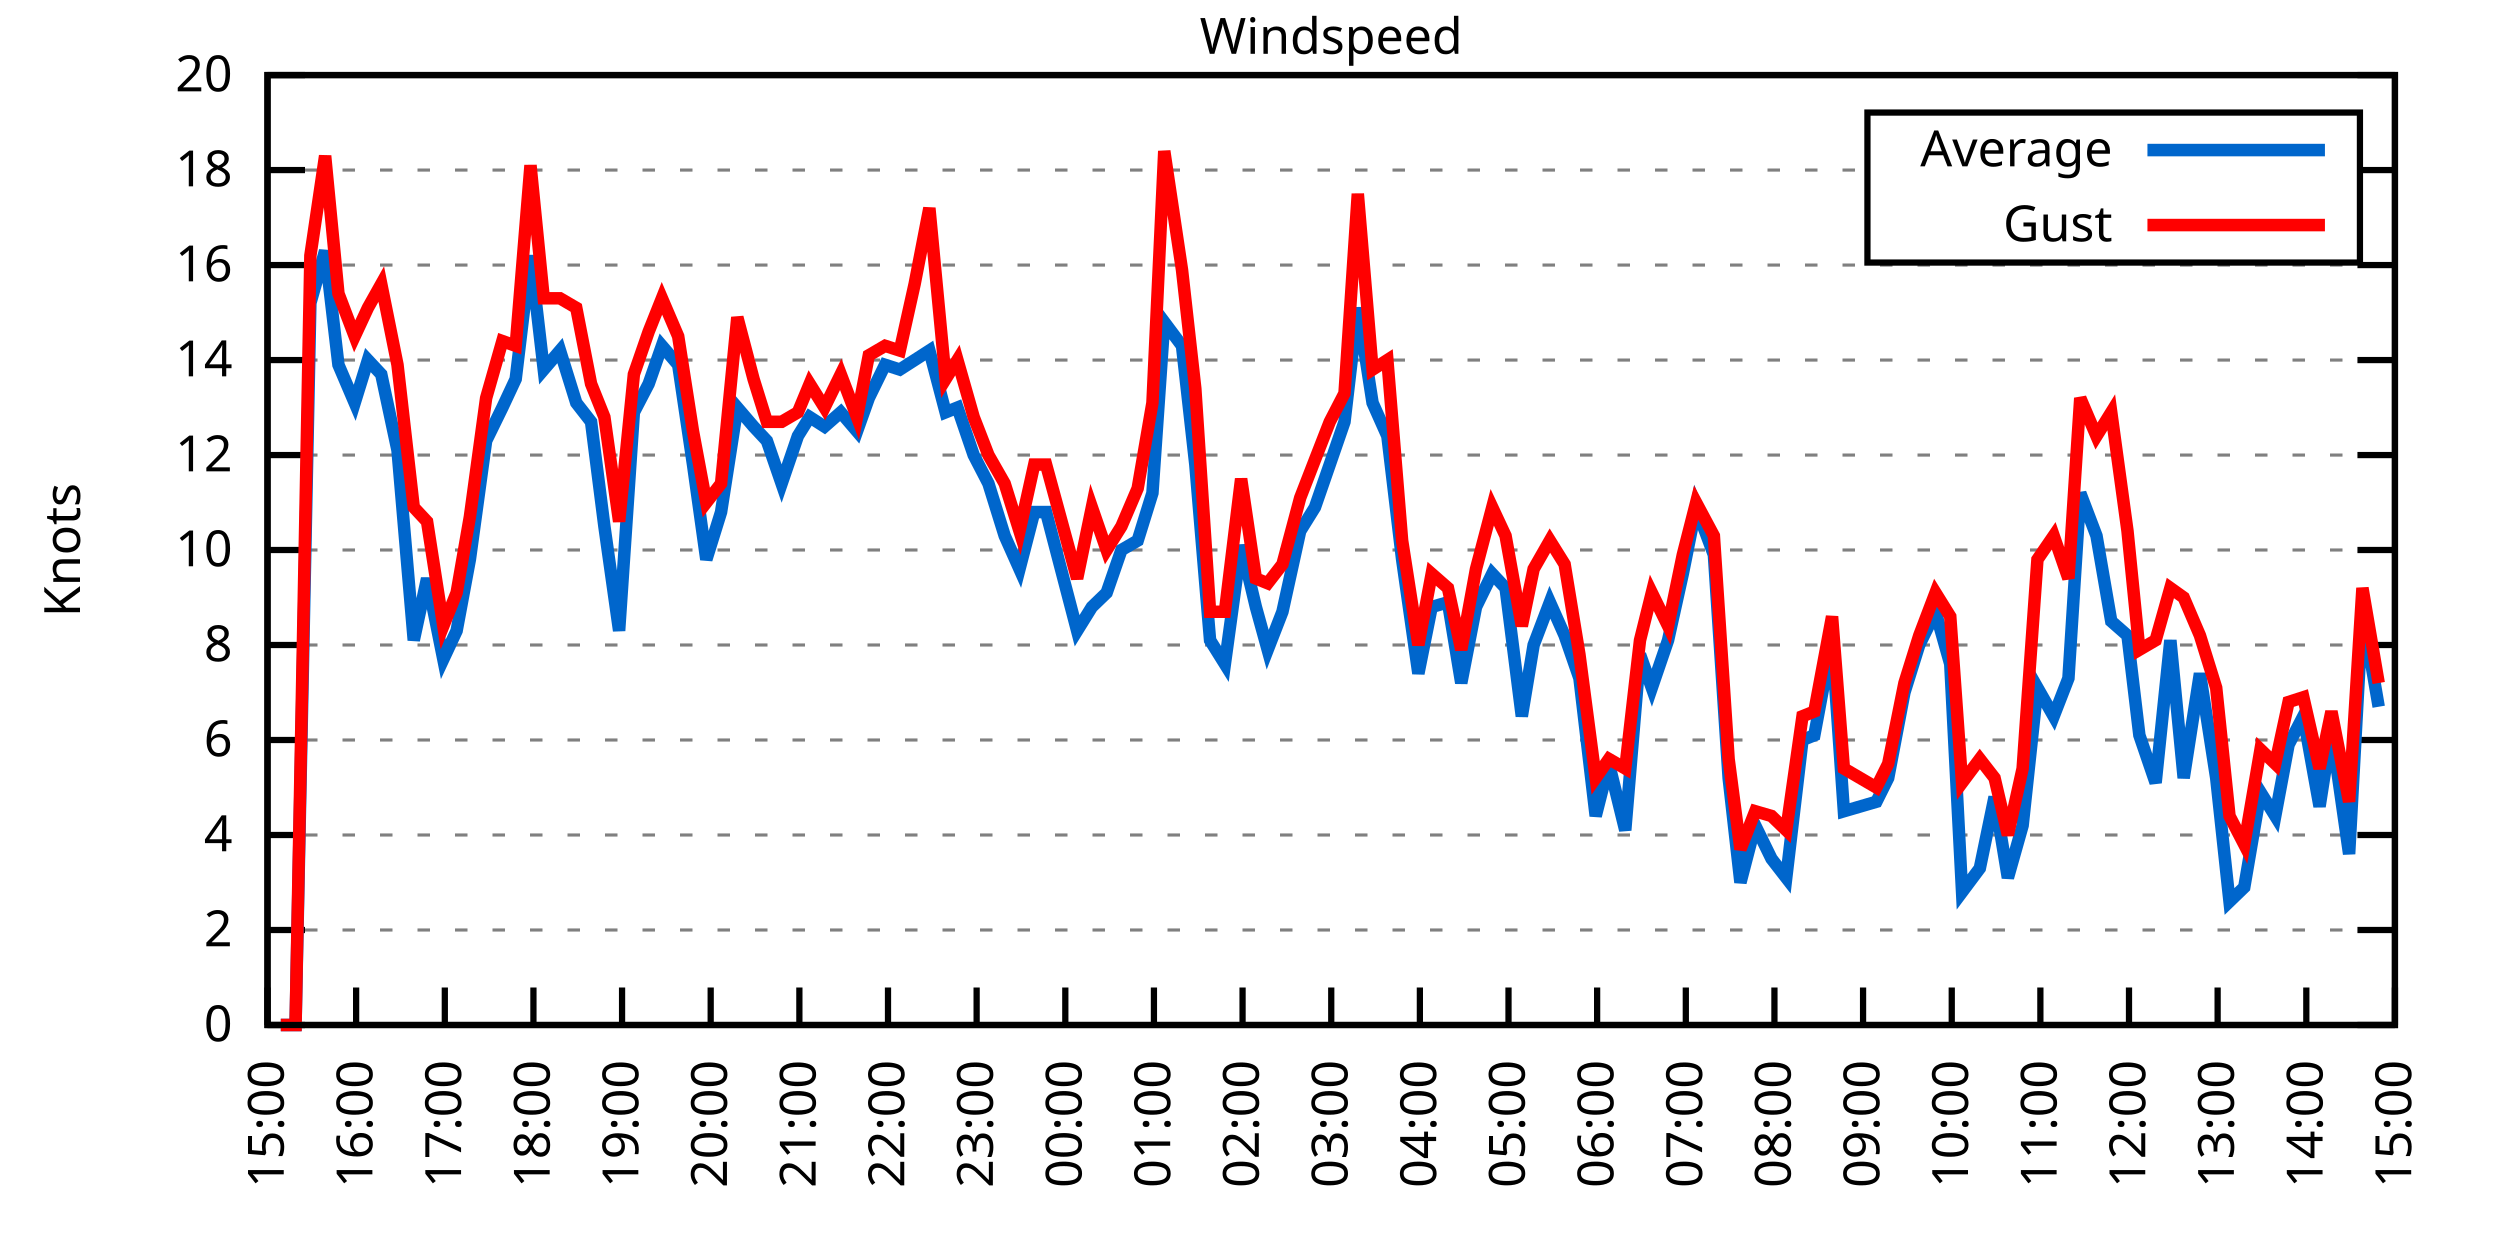
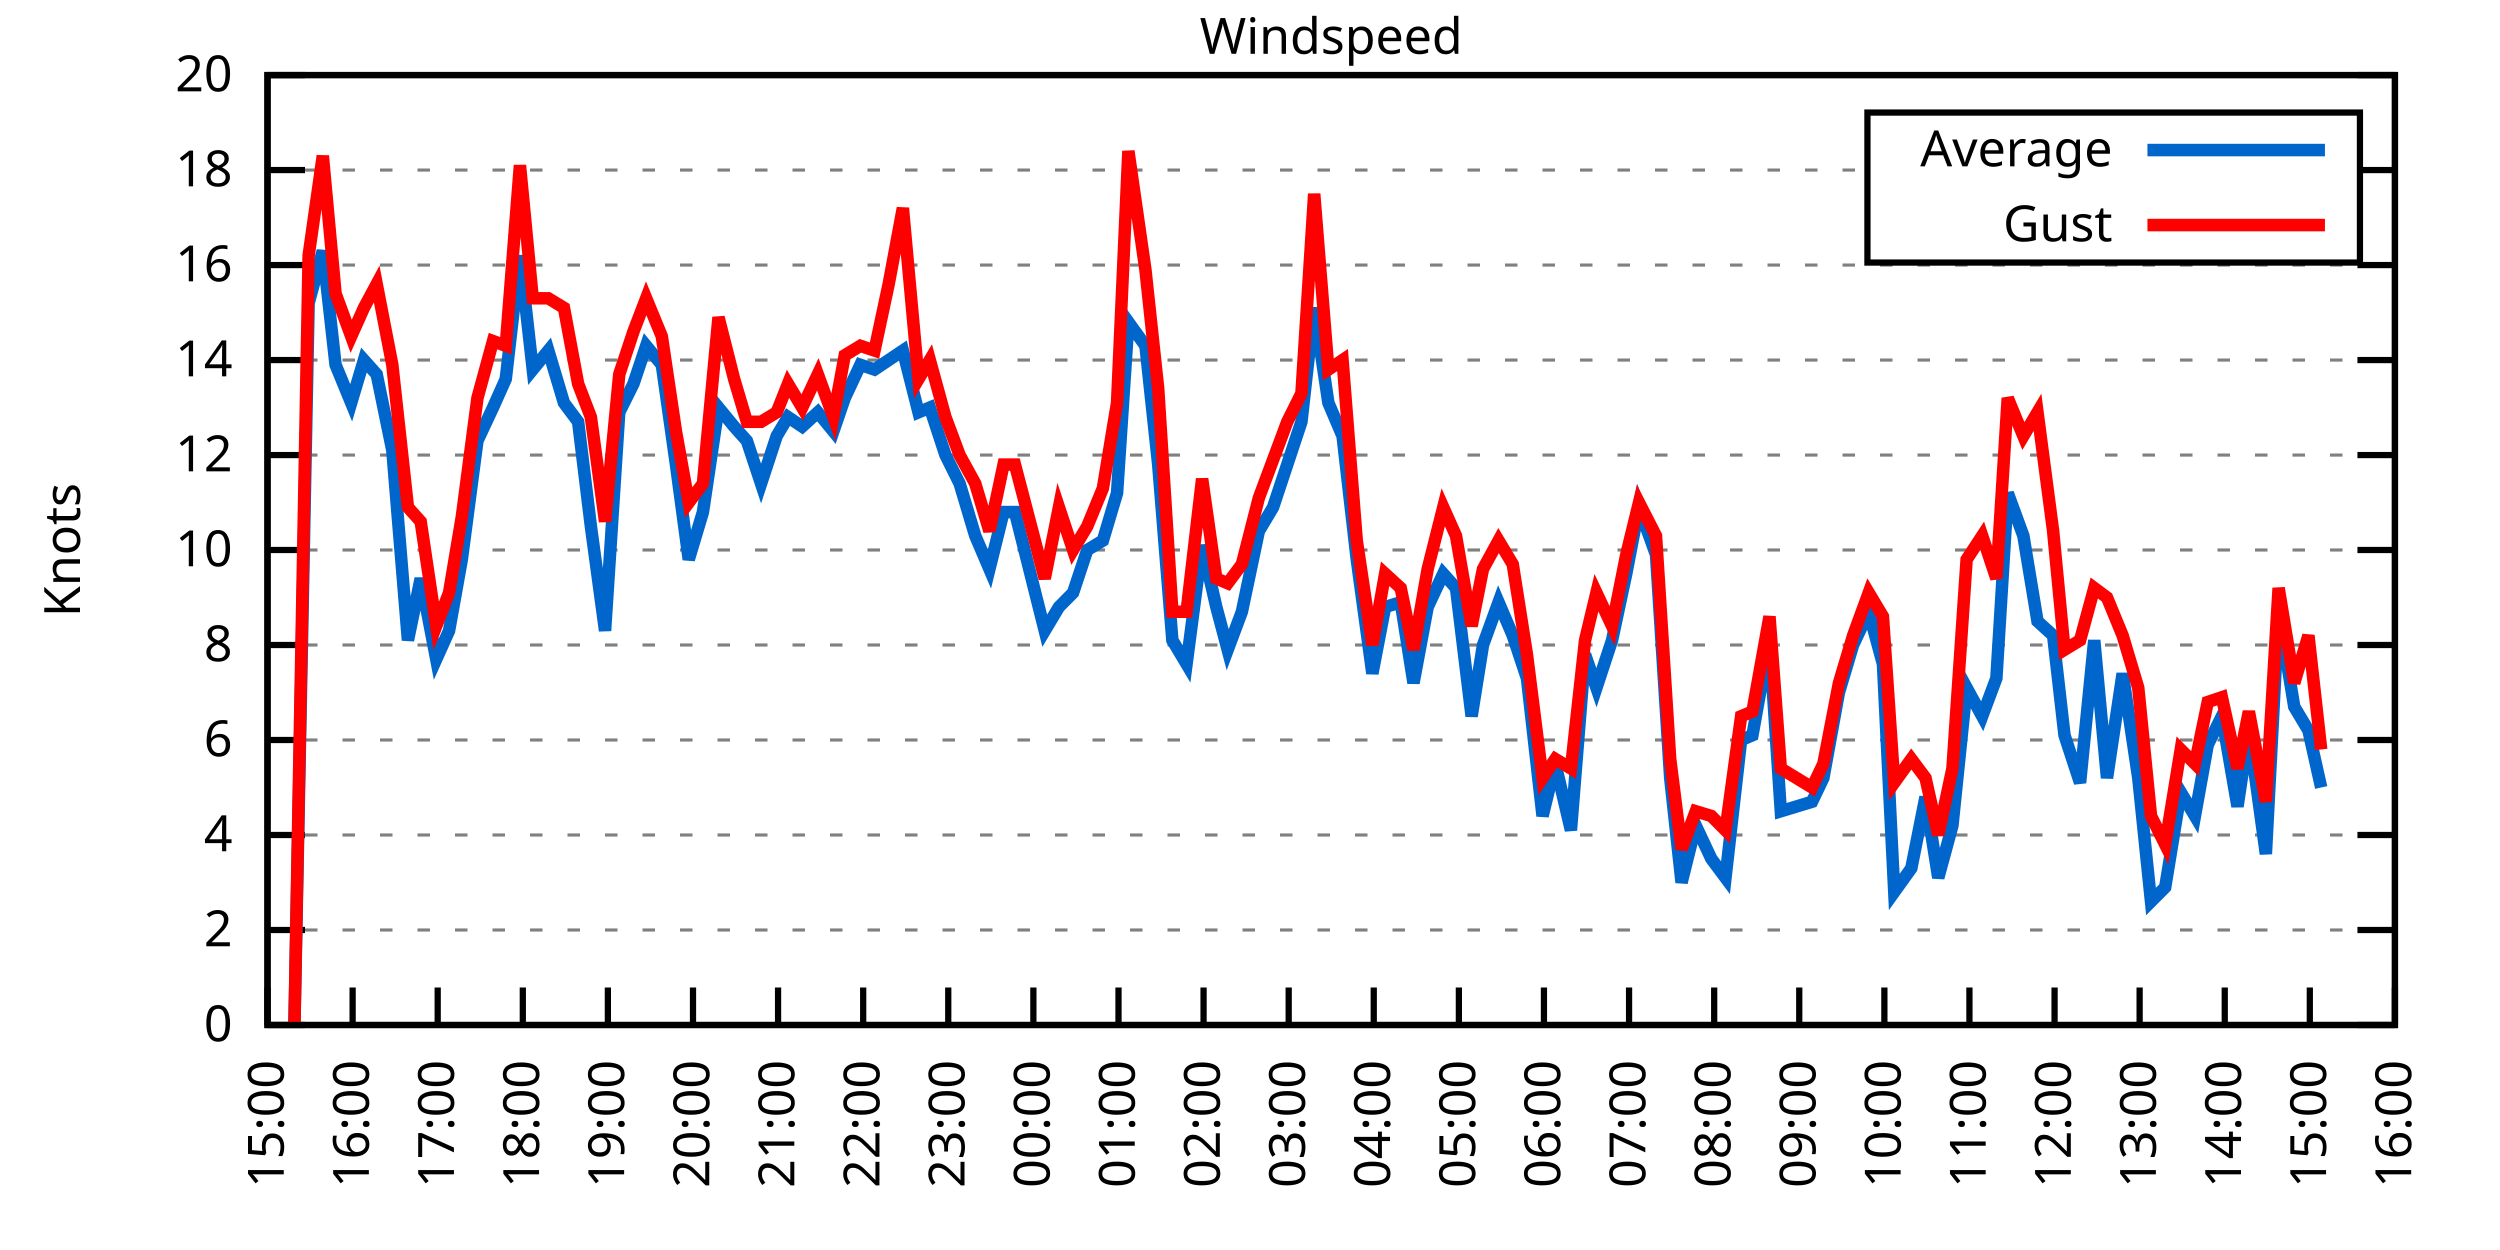
<svg xmlns="http://www.w3.org/2000/svg" xmlns:xlink="http://www.w3.org/1999/xlink" width="400" height="200" viewBox="0 0 400 200">
  <g id="gnuplot_canvas">
    <rect x="0" y="0" width="400" height="200" fill="none" />
    <defs>
      <circle id="gpDot" r="0.5" stroke-width="0.5" stroke="currentColor" />
      <path id="gpPt0" stroke-width="0.333" stroke="currentColor" d="M-1,0 h2 M0,-1 v2" />
      <path id="gpPt1" stroke-width="0.333" stroke="currentColor" d="M-1,-1 L1,1 M1,-1 L-1,1" />
      <path id="gpPt2" stroke-width="0.333" stroke="currentColor" d="M-1,0 L1,0 M0,-1 L0,1 M-1,-1 L1,1 M-1,1 L1,-1" />
      <rect id="gpPt3" stroke-width="0.333" stroke="currentColor" x="-1" y="-1" width="2" height="2" />
      <rect id="gpPt4" stroke-width="0.333" stroke="currentColor" fill="currentColor" x="-1" y="-1" width="2" height="2" />
      <circle id="gpPt5" stroke-width="0.333" stroke="currentColor" cx="0" cy="0" r="1" />
      <use xlink:href="#gpPt5" id="gpPt6" fill="currentColor" stroke="none" />
      <path id="gpPt7" stroke-width="0.333" stroke="currentColor" d="M0,-1.33 L-1.33,0.67 L1.33,0.67 z" />
      <use xlink:href="#gpPt7" id="gpPt8" fill="currentColor" stroke="none" />
      <use xlink:href="#gpPt7" id="gpPt9" stroke="currentColor" transform="rotate(180)" />
      <use xlink:href="#gpPt9" id="gpPt10" fill="currentColor" stroke="none" />
      <use xlink:href="#gpPt3" id="gpPt11" stroke="currentColor" transform="rotate(45)" />
      <use xlink:href="#gpPt11" id="gpPt12" fill="currentColor" stroke="none" />
      <path id="gpPt13" stroke-width="0.333" stroke="currentColor" d="M0,1.330 L1.265,0.411 L0.782,-1.067 L-0.782,-1.076 L-1.265,0.411 z" />
      <use xlink:href="#gpPt13" id="gpPt14" fill="currentColor" stroke="none" />
      <filter id="textbox" filterUnits="objectBoundingBox" x="0" y="0" height="1" width="1">
        <feFlood flood-color="white" flood-opacity="1" result="bgnd" />
        <feComposite in="SourceGraphic" in2="bgnd" operator="atop" />
      </filter>
      <filter id="greybox" filterUnits="objectBoundingBox" x="0" y="0" height="1" width="1">
        <feFlood flood-color="lightgrey" flood-opacity="1" result="grey" />
        <feComposite in="SourceGraphic" in2="grey" operator="atop" />
      </filter>
    </defs>
    <g fill="none" color="white" stroke="currentColor" stroke-width="1.00" stroke-linecap="butt" stroke-linejoin="miter">
</g>
    <g fill="none" color="black" stroke="currentColor" stroke-width="1.00" stroke-linecap="butt" stroke-linejoin="miter">
      <g stroke="none" shape-rendering="crispEdges">
        <polygon fill="rgb(255, 255, 255)" points="42.80,164.00 383.18,164.00 383.18,12.02 42.80,12.02 " />
      </g>
    </g>
    <g fill="none" color="black" stroke="currentColor" stroke-width="1.00" stroke-linecap="butt" stroke-linejoin="miter">
</g>
    <g fill="none" color="black" stroke="black" stroke-width="0.50" stroke-linecap="butt" stroke-linejoin="miter">
</g>
    <g fill="none" color="gray" stroke="currentColor" stroke-width="0.50" stroke-linecap="butt" stroke-linejoin="miter">
      <path stroke="gray" stroke-dasharray="2,4" class="gridline" d="M42.80,164.00 L383.19,164.00  " />
    </g>
    <g fill="none" color="gray" stroke="gray" stroke-width="1.00" stroke-linecap="butt" stroke-linejoin="miter">
</g>
    <g fill="none" color="black" stroke="currentColor" stroke-width="1.00" stroke-linecap="butt" stroke-linejoin="miter">
      <path stroke="black" d="M42.80,164.00 L48.80,164.00 M383.19,164.00 L377.19,164.00  " />
      <g transform="translate(37.20,166.60)" stroke="none" fill="black" font-family="Sans" font-size="8.00" text-anchor="end">
        <text>
          <tspan font-family="Sans"> 0</tspan>
        </text>
      </g>
    </g>
    <g fill="none" color="black" stroke="currentColor" stroke-width="1.00" stroke-linecap="butt" stroke-linejoin="miter">
</g>
    <g fill="none" color="black" stroke="black" stroke-width="0.50" stroke-linecap="butt" stroke-linejoin="miter">
</g>
    <g fill="none" color="gray" stroke="currentColor" stroke-width="0.50" stroke-linecap="butt" stroke-linejoin="miter">
      <path stroke="gray" stroke-dasharray="2,4" class="gridline" d="M42.80,148.80 L383.19,148.80  " />
    </g>
    <g fill="none" color="gray" stroke="gray" stroke-width="1.00" stroke-linecap="butt" stroke-linejoin="miter">
</g>
    <g fill="none" color="black" stroke="currentColor" stroke-width="1.00" stroke-linecap="butt" stroke-linejoin="miter">
      <path stroke="black" d="M42.80,148.80 L48.80,148.80 M383.19,148.80 L377.19,148.80  " />
      <g transform="translate(37.20,151.40)" stroke="none" fill="black" font-family="Sans" font-size="8.00" text-anchor="end">
        <text>
          <tspan font-family="Sans"> 2</tspan>
        </text>
      </g>
    </g>
    <g fill="none" color="black" stroke="currentColor" stroke-width="1.00" stroke-linecap="butt" stroke-linejoin="miter">
</g>
    <g fill="none" color="black" stroke="black" stroke-width="0.50" stroke-linecap="butt" stroke-linejoin="miter">
</g>
    <g fill="none" color="gray" stroke="currentColor" stroke-width="0.50" stroke-linecap="butt" stroke-linejoin="miter">
      <path stroke="gray" stroke-dasharray="2,4" class="gridline" d="M42.80,133.60 L383.19,133.60  " />
    </g>
    <g fill="none" color="gray" stroke="gray" stroke-width="1.00" stroke-linecap="butt" stroke-linejoin="miter">
</g>
    <g fill="none" color="black" stroke="currentColor" stroke-width="1.00" stroke-linecap="butt" stroke-linejoin="miter">
      <path stroke="black" d="M42.80,133.60 L48.80,133.60 M383.19,133.60 L377.19,133.60  " />
      <g transform="translate(37.20,136.20)" stroke="none" fill="black" font-family="Sans" font-size="8.00" text-anchor="end">
        <text>
          <tspan font-family="Sans"> 4</tspan>
        </text>
      </g>
    </g>
    <g fill="none" color="black" stroke="currentColor" stroke-width="1.00" stroke-linecap="butt" stroke-linejoin="miter">
</g>
    <g fill="none" color="black" stroke="black" stroke-width="0.50" stroke-linecap="butt" stroke-linejoin="miter">
</g>
    <g fill="none" color="gray" stroke="currentColor" stroke-width="0.50" stroke-linecap="butt" stroke-linejoin="miter">
      <path stroke="gray" stroke-dasharray="2,4" class="gridline" d="M42.80,118.40 L383.19,118.40  " />
    </g>
    <g fill="none" color="gray" stroke="gray" stroke-width="1.00" stroke-linecap="butt" stroke-linejoin="miter">
</g>
    <g fill="none" color="black" stroke="currentColor" stroke-width="1.00" stroke-linecap="butt" stroke-linejoin="miter">
      <path stroke="black" d="M42.80,118.40 L48.80,118.40 M383.19,118.40 L377.19,118.40  " />
      <g transform="translate(37.20,121.00)" stroke="none" fill="black" font-family="Sans" font-size="8.00" text-anchor="end">
        <text>
          <tspan font-family="Sans"> 6</tspan>
        </text>
      </g>
    </g>
    <g fill="none" color="black" stroke="currentColor" stroke-width="1.00" stroke-linecap="butt" stroke-linejoin="miter">
</g>
    <g fill="none" color="black" stroke="black" stroke-width="0.50" stroke-linecap="butt" stroke-linejoin="miter">
</g>
    <g fill="none" color="gray" stroke="currentColor" stroke-width="0.50" stroke-linecap="butt" stroke-linejoin="miter">
      <path stroke="gray" stroke-dasharray="2,4" class="gridline" d="M42.80,103.20 L383.19,103.20  " />
    </g>
    <g fill="none" color="gray" stroke="gray" stroke-width="1.00" stroke-linecap="butt" stroke-linejoin="miter">
</g>
    <g fill="none" color="black" stroke="currentColor" stroke-width="1.00" stroke-linecap="butt" stroke-linejoin="miter">
      <path stroke="black" d="M42.80,103.20 L48.80,103.20 M383.19,103.20 L377.19,103.20  " />
      <g transform="translate(37.20,105.80)" stroke="none" fill="black" font-family="Sans" font-size="8.00" text-anchor="end">
        <text>
          <tspan font-family="Sans"> 8</tspan>
        </text>
      </g>
    </g>
    <g fill="none" color="black" stroke="currentColor" stroke-width="1.00" stroke-linecap="butt" stroke-linejoin="miter">
</g>
    <g fill="none" color="black" stroke="black" stroke-width="0.50" stroke-linecap="butt" stroke-linejoin="miter">
</g>
    <g fill="none" color="gray" stroke="currentColor" stroke-width="0.50" stroke-linecap="butt" stroke-linejoin="miter">
      <path stroke="gray" stroke-dasharray="2,4" class="gridline" d="M42.80,88.00 L383.19,88.00  " />
    </g>
    <g fill="none" color="gray" stroke="gray" stroke-width="1.00" stroke-linecap="butt" stroke-linejoin="miter">
</g>
    <g fill="none" color="black" stroke="currentColor" stroke-width="1.00" stroke-linecap="butt" stroke-linejoin="miter">
      <path stroke="black" d="M42.80,88.00 L48.80,88.00 M383.19,88.00 L377.19,88.00  " />
      <g transform="translate(37.20,90.60)" stroke="none" fill="black" font-family="Sans" font-size="8.00" text-anchor="end">
        <text>
          <tspan font-family="Sans"> 10</tspan>
        </text>
      </g>
    </g>
    <g fill="none" color="black" stroke="currentColor" stroke-width="1.00" stroke-linecap="butt" stroke-linejoin="miter">
</g>
    <g fill="none" color="black" stroke="black" stroke-width="0.50" stroke-linecap="butt" stroke-linejoin="miter">
</g>
    <g fill="none" color="gray" stroke="currentColor" stroke-width="0.50" stroke-linecap="butt" stroke-linejoin="miter">
      <path stroke="gray" stroke-dasharray="2,4" class="gridline" d="M42.80,72.81 L383.19,72.81  " />
    </g>
    <g fill="none" color="gray" stroke="gray" stroke-width="1.00" stroke-linecap="butt" stroke-linejoin="miter">
</g>
    <g fill="none" color="black" stroke="currentColor" stroke-width="1.00" stroke-linecap="butt" stroke-linejoin="miter">
      <path stroke="black" d="M42.80,72.81 L48.80,72.81 M383.19,72.81 L377.19,72.81  " />
      <g transform="translate(37.20,75.41)" stroke="none" fill="black" font-family="Sans" font-size="8.00" text-anchor="end">
        <text>
          <tspan font-family="Sans"> 12</tspan>
        </text>
      </g>
    </g>
    <g fill="none" color="black" stroke="currentColor" stroke-width="1.00" stroke-linecap="butt" stroke-linejoin="miter">
</g>
    <g fill="none" color="black" stroke="black" stroke-width="0.50" stroke-linecap="butt" stroke-linejoin="miter">
</g>
    <g fill="none" color="gray" stroke="currentColor" stroke-width="0.50" stroke-linecap="butt" stroke-linejoin="miter">
      <path stroke="gray" stroke-dasharray="2,4" class="gridline" d="M42.80,57.61 L383.19,57.61  " />
    </g>
    <g fill="none" color="gray" stroke="gray" stroke-width="1.00" stroke-linecap="butt" stroke-linejoin="miter">
</g>
    <g fill="none" color="black" stroke="currentColor" stroke-width="1.00" stroke-linecap="butt" stroke-linejoin="miter">
      <path stroke="black" d="M42.80,57.61 L48.80,57.61 M383.19,57.61 L377.19,57.61  " />
      <g transform="translate(37.20,60.21)" stroke="none" fill="black" font-family="Sans" font-size="8.00" text-anchor="end">
        <text>
          <tspan font-family="Sans"> 14</tspan>
        </text>
      </g>
    </g>
    <g fill="none" color="black" stroke="currentColor" stroke-width="1.00" stroke-linecap="butt" stroke-linejoin="miter">
</g>
    <g fill="none" color="black" stroke="black" stroke-width="0.50" stroke-linecap="butt" stroke-linejoin="miter">
</g>
    <g fill="none" color="gray" stroke="currentColor" stroke-width="0.50" stroke-linecap="butt" stroke-linejoin="miter">
      <path stroke="gray" stroke-dasharray="2,4" class="gridline" d="M42.80,42.41 L383.19,42.41  " />
    </g>
    <g fill="none" color="gray" stroke="gray" stroke-width="1.00" stroke-linecap="butt" stroke-linejoin="miter">
</g>
    <g fill="none" color="black" stroke="currentColor" stroke-width="1.00" stroke-linecap="butt" stroke-linejoin="miter">
      <path stroke="black" d="M42.80,42.41 L48.80,42.41 M383.19,42.41 L377.19,42.41  " />
      <g transform="translate(37.20,45.01)" stroke="none" fill="black" font-family="Sans" font-size="8.00" text-anchor="end">
        <text>
          <tspan font-family="Sans"> 16</tspan>
        </text>
      </g>
    </g>
    <g fill="none" color="black" stroke="currentColor" stroke-width="1.00" stroke-linecap="butt" stroke-linejoin="miter">
</g>
    <g fill="none" color="black" stroke="black" stroke-width="0.50" stroke-linecap="butt" stroke-linejoin="miter">
</g>
    <g fill="none" color="gray" stroke="currentColor" stroke-width="0.50" stroke-linecap="butt" stroke-linejoin="miter">
      <path stroke="gray" stroke-dasharray="2,4" class="gridline" d="M42.80,27.21 L298.79,27.21 M377.59,27.21 L383.19,27.21  " />
    </g>
    <g fill="none" color="gray" stroke="gray" stroke-width="1.00" stroke-linecap="butt" stroke-linejoin="miter">
</g>
    <g fill="none" color="black" stroke="currentColor" stroke-width="1.00" stroke-linecap="butt" stroke-linejoin="miter">
      <path stroke="black" d="M42.80,27.21 L48.80,27.21 M383.19,27.21 L377.19,27.21  " />
      <g transform="translate(37.20,29.81)" stroke="none" fill="black" font-family="Sans" font-size="8.00" text-anchor="end">
        <text>
          <tspan font-family="Sans"> 18</tspan>
        </text>
      </g>
    </g>
    <g fill="none" color="black" stroke="currentColor" stroke-width="1.00" stroke-linecap="butt" stroke-linejoin="miter">
</g>
    <g fill="none" color="black" stroke="black" stroke-width="0.50" stroke-linecap="butt" stroke-linejoin="miter">
</g>
    <g fill="none" color="gray" stroke="currentColor" stroke-width="0.50" stroke-linecap="butt" stroke-linejoin="miter">
      <path stroke="gray" stroke-dasharray="2,4" class="gridline" d="M42.80,12.01 L383.19,12.01  " />
    </g>
    <g fill="none" color="gray" stroke="gray" stroke-width="1.00" stroke-linecap="butt" stroke-linejoin="miter">
</g>
    <g fill="none" color="black" stroke="currentColor" stroke-width="1.00" stroke-linecap="butt" stroke-linejoin="miter">
      <path stroke="black" d="M42.80,12.01 L48.80,12.01 M383.19,12.01 L377.19,12.01  " />
      <g transform="translate(37.20,14.61)" stroke="none" fill="black" font-family="Sans" font-size="8.00" text-anchor="end">
        <text>
          <tspan font-family="Sans"> 20</tspan>
        </text>
      </g>
    </g>
    <g fill="none" color="black" stroke="currentColor" stroke-width="1.00" stroke-linecap="butt" stroke-linejoin="miter">
      <path stroke="black" d="M42.80,164.00 L42.80,158.00  " />
      <g transform="translate(45.40,169.60) rotate(270.00)" stroke="none" fill="black" font-family="Sans" font-size="8.00" text-anchor="end">
        <text>
          <tspan font-family="Sans">15:00</tspan>
        </text>
      </g>
    </g>
    <g fill="none" color="black" stroke="currentColor" stroke-width="1.00" stroke-linecap="butt" stroke-linejoin="miter">
-       <path stroke="black" d="M56.98,164.00 L56.98,158.00  " />
-       <g transform="translate(59.58,169.60) rotate(270.00)" stroke="none" fill="black" font-family="Sans" font-size="8.00" text-anchor="end">
+       <path stroke="black" d="M56.42,164.00 L56.42,158.00  " />
+       <g transform="translate(59.02,169.60) rotate(270.00)" stroke="none" fill="black" font-family="Sans" font-size="8.00" text-anchor="end">
        <text>
          <tspan font-family="Sans">16:00</tspan>
        </text>
      </g>
    </g>
    <g fill="none" color="black" stroke="currentColor" stroke-width="1.00" stroke-linecap="butt" stroke-linejoin="miter">
-       <path stroke="black" d="M71.17,164.00 L71.17,158.00  " />
-       <g transform="translate(73.77,169.60) rotate(270.00)" stroke="none" fill="black" font-family="Sans" font-size="8.00" text-anchor="end">
+       <path stroke="black" d="M70.03,164.00 L70.03,158.00  " />
+       <g transform="translate(72.63,169.60) rotate(270.00)" stroke="none" fill="black" font-family="Sans" font-size="8.00" text-anchor="end">
        <text>
          <tspan font-family="Sans">17:00</tspan>
        </text>
      </g>
    </g>
    <g fill="none" color="black" stroke="currentColor" stroke-width="1.00" stroke-linecap="butt" stroke-linejoin="miter">
-       <path stroke="black" d="M85.35,164.00 L85.35,158.00  " />
-       <g transform="translate(87.95,169.60) rotate(270.00)" stroke="none" fill="black" font-family="Sans" font-size="8.00" text-anchor="end">
+       <path stroke="black" d="M83.65,164.00 L83.65,158.00  " />
+       <g transform="translate(86.25,169.60) rotate(270.00)" stroke="none" fill="black" font-family="Sans" font-size="8.00" text-anchor="end">
        <text>
          <tspan font-family="Sans">18:00</tspan>
        </text>
      </g>
    </g>
    <g fill="none" color="black" stroke="currentColor" stroke-width="1.00" stroke-linecap="butt" stroke-linejoin="miter">
-       <path stroke="black" d="M99.53,164.00 L99.53,158.00  " />
-       <g transform="translate(102.13,169.60) rotate(270.00)" stroke="none" fill="black" font-family="Sans" font-size="8.00" text-anchor="end">
+       <path stroke="black" d="M97.26,164.00 L97.26,158.00  " />
+       <g transform="translate(99.86,169.60) rotate(270.00)" stroke="none" fill="black" font-family="Sans" font-size="8.00" text-anchor="end">
        <text>
          <tspan font-family="Sans">19:00</tspan>
        </text>
      </g>
    </g>
    <g fill="none" color="black" stroke="currentColor" stroke-width="1.00" stroke-linecap="butt" stroke-linejoin="miter">
-       <path stroke="black" d="M113.71,164.00 L113.71,158.00  " />
-       <g transform="translate(116.31,169.60) rotate(270.00)" stroke="none" fill="black" font-family="Sans" font-size="8.00" text-anchor="end">
+       <path stroke="black" d="M110.88,164.00 L110.88,158.00  " />
+       <g transform="translate(113.48,169.60) rotate(270.00)" stroke="none" fill="black" font-family="Sans" font-size="8.00" text-anchor="end">
        <text>
          <tspan font-family="Sans">20:00</tspan>
        </text>
      </g>
    </g>
    <g fill="none" color="black" stroke="currentColor" stroke-width="1.00" stroke-linecap="butt" stroke-linejoin="miter">
-       <path stroke="black" d="M127.90,164.00 L127.90,158.00  " />
-       <g transform="translate(130.50,169.60) rotate(270.00)" stroke="none" fill="black" font-family="Sans" font-size="8.00" text-anchor="end">
+       <path stroke="black" d="M124.49,164.00 L124.49,158.00  " />
+       <g transform="translate(127.09,169.60) rotate(270.00)" stroke="none" fill="black" font-family="Sans" font-size="8.00" text-anchor="end">
        <text>
          <tspan font-family="Sans">21:00</tspan>
        </text>
      </g>
    </g>
    <g fill="none" color="black" stroke="currentColor" stroke-width="1.00" stroke-linecap="butt" stroke-linejoin="miter">
-       <path stroke="black" d="M142.08,164.00 L142.08,158.00  " />
-       <g transform="translate(144.68,169.60) rotate(270.00)" stroke="none" fill="black" font-family="Sans" font-size="8.00" text-anchor="end">
+       <path stroke="black" d="M138.11,164.00 L138.11,158.00  " />
+       <g transform="translate(140.71,169.60) rotate(270.00)" stroke="none" fill="black" font-family="Sans" font-size="8.00" text-anchor="end">
        <text>
          <tspan font-family="Sans">22:00</tspan>
        </text>
      </g>
    </g>
    <g fill="none" color="black" stroke="currentColor" stroke-width="1.00" stroke-linecap="butt" stroke-linejoin="miter">
-       <path stroke="black" d="M156.26,164.00 L156.26,158.00  " />
-       <g transform="translate(158.86,169.60) rotate(270.00)" stroke="none" fill="black" font-family="Sans" font-size="8.00" text-anchor="end">
+       <path stroke="black" d="M151.72,164.00 L151.72,158.00  " />
+       <g transform="translate(154.32,169.60) rotate(270.00)" stroke="none" fill="black" font-family="Sans" font-size="8.00" text-anchor="end">
        <text>
          <tspan font-family="Sans">23:00</tspan>
        </text>
      </g>
    </g>
    <g fill="none" color="black" stroke="currentColor" stroke-width="1.00" stroke-linecap="butt" stroke-linejoin="miter">
-       <path stroke="black" d="M170.45,164.00 L170.45,158.00  " />
-       <g transform="translate(173.05,169.60) rotate(270.00)" stroke="none" fill="black" font-family="Sans" font-size="8.00" text-anchor="end">
+       <path stroke="black" d="M165.34,164.00 L165.34,158.00  " />
+       <g transform="translate(167.94,169.60) rotate(270.00)" stroke="none" fill="black" font-family="Sans" font-size="8.00" text-anchor="end">
        <text>
          <tspan font-family="Sans">00:00</tspan>
        </text>
      </g>
    </g>
    <g fill="none" color="black" stroke="currentColor" stroke-width="1.00" stroke-linecap="butt" stroke-linejoin="miter">
-       <path stroke="black" d="M184.63,164.00 L184.63,158.00  " />
-       <g transform="translate(187.23,169.60) rotate(270.00)" stroke="none" fill="black" font-family="Sans" font-size="8.00" text-anchor="end">
+       <path stroke="black" d="M178.96,164.00 L178.96,158.00  " />
+       <g transform="translate(181.56,169.60) rotate(270.00)" stroke="none" fill="black" font-family="Sans" font-size="8.00" text-anchor="end">
        <text>
          <tspan font-family="Sans">01:00</tspan>
        </text>
      </g>
    </g>
    <g fill="none" color="black" stroke="currentColor" stroke-width="1.00" stroke-linecap="butt" stroke-linejoin="miter">
-       <path stroke="black" d="M198.81,164.00 L198.81,158.00  " />
-       <g transform="translate(201.41,169.60) rotate(270.00)" stroke="none" fill="black" font-family="Sans" font-size="8.00" text-anchor="end">
+       <path stroke="black" d="M192.57,164.00 L192.57,158.00  " />
+       <g transform="translate(195.17,169.60) rotate(270.00)" stroke="none" fill="black" font-family="Sans" font-size="8.00" text-anchor="end">
        <text>
          <tspan font-family="Sans">02:00</tspan>
        </text>
      </g>
    </g>
    <g fill="none" color="black" stroke="currentColor" stroke-width="1.00" stroke-linecap="butt" stroke-linejoin="miter">
-       <path stroke="black" d="M213.00,164.00 L213.00,158.00  " />
-       <g transform="translate(215.60,169.60) rotate(270.00)" stroke="none" fill="black" font-family="Sans" font-size="8.00" text-anchor="end">
+       <path stroke="black" d="M206.19,164.00 L206.19,158.00  " />
+       <g transform="translate(208.79,169.60) rotate(270.00)" stroke="none" fill="black" font-family="Sans" font-size="8.00" text-anchor="end">
        <text>
          <tspan font-family="Sans">03:00</tspan>
        </text>
      </g>
    </g>
    <g fill="none" color="black" stroke="currentColor" stroke-width="1.00" stroke-linecap="butt" stroke-linejoin="miter">
-       <path stroke="black" d="M227.18,164.00 L227.18,158.00  " />
-       <g transform="translate(229.78,169.60) rotate(270.00)" stroke="none" fill="black" font-family="Sans" font-size="8.00" text-anchor="end">
+       <path stroke="black" d="M219.80,164.00 L219.80,158.00  " />
+       <g transform="translate(222.40,169.60) rotate(270.00)" stroke="none" fill="black" font-family="Sans" font-size="8.00" text-anchor="end">
        <text>
          <tspan font-family="Sans">04:00</tspan>
        </text>
      </g>
    </g>
    <g fill="none" color="black" stroke="currentColor" stroke-width="1.00" stroke-linecap="butt" stroke-linejoin="miter">
-       <path stroke="black" d="M241.36,164.00 L241.36,158.00  " />
-       <g transform="translate(243.96,169.60) rotate(270.00)" stroke="none" fill="black" font-family="Sans" font-size="8.00" text-anchor="end">
+       <path stroke="black" d="M233.42,164.00 L233.42,158.00  " />
+       <g transform="translate(236.02,169.60) rotate(270.00)" stroke="none" fill="black" font-family="Sans" font-size="8.00" text-anchor="end">
        <text>
          <tspan font-family="Sans">05:00</tspan>
        </text>
      </g>
    </g>
    <g fill="none" color="black" stroke="currentColor" stroke-width="1.00" stroke-linecap="butt" stroke-linejoin="miter">
-       <path stroke="black" d="M255.54,164.00 L255.54,158.00  " />
-       <g transform="translate(258.14,169.60) rotate(270.00)" stroke="none" fill="black" font-family="Sans" font-size="8.00" text-anchor="end">
+       <path stroke="black" d="M247.03,164.00 L247.03,158.00  " />
+       <g transform="translate(249.63,169.60) rotate(270.00)" stroke="none" fill="black" font-family="Sans" font-size="8.00" text-anchor="end">
        <text>
          <tspan font-family="Sans">06:00</tspan>
        </text>
      </g>
    </g>
    <g fill="none" color="black" stroke="currentColor" stroke-width="1.00" stroke-linecap="butt" stroke-linejoin="miter">
-       <path stroke="black" d="M269.73,164.00 L269.73,158.00  " />
-       <g transform="translate(272.33,169.60) rotate(270.00)" stroke="none" fill="black" font-family="Sans" font-size="8.00" text-anchor="end">
+       <path stroke="black" d="M260.65,164.00 L260.65,158.00  " />
+       <g transform="translate(263.25,169.60) rotate(270.00)" stroke="none" fill="black" font-family="Sans" font-size="8.00" text-anchor="end">
        <text>
          <tspan font-family="Sans">07:00</tspan>
        </text>
      </g>
    </g>
    <g fill="none" color="black" stroke="currentColor" stroke-width="1.00" stroke-linecap="butt" stroke-linejoin="miter">
-       <path stroke="black" d="M283.91,164.00 L283.91,158.00  " />
-       <g transform="translate(286.51,169.60) rotate(270.00)" stroke="none" fill="black" font-family="Sans" font-size="8.00" text-anchor="end">
+       <path stroke="black" d="M274.27,164.00 L274.27,158.00  " />
+       <g transform="translate(276.87,169.60) rotate(270.00)" stroke="none" fill="black" font-family="Sans" font-size="8.00" text-anchor="end">
        <text>
          <tspan font-family="Sans">08:00</tspan>
        </text>
      </g>
    </g>
    <g fill="none" color="black" stroke="currentColor" stroke-width="1.00" stroke-linecap="butt" stroke-linejoin="miter">
-       <path stroke="black" d="M298.09,164.00 L298.09,158.00  " />
-       <g transform="translate(300.69,169.60) rotate(270.00)" stroke="none" fill="black" font-family="Sans" font-size="8.00" text-anchor="end">
+       <path stroke="black" d="M287.88,164.00 L287.88,158.00  " />
+       <g transform="translate(290.48,169.60) rotate(270.00)" stroke="none" fill="black" font-family="Sans" font-size="8.00" text-anchor="end">
        <text>
          <tspan font-family="Sans">09:00</tspan>
        </text>
      </g>
    </g>
    <g fill="none" color="black" stroke="currentColor" stroke-width="1.00" stroke-linecap="butt" stroke-linejoin="miter">
-       <path stroke="black" d="M312.28,164.00 L312.28,158.00  " />
-       <g transform="translate(314.88,169.60) rotate(270.00)" stroke="none" fill="black" font-family="Sans" font-size="8.00" text-anchor="end">
+       <path stroke="black" d="M301.50,164.00 L301.50,158.00  " />
+       <g transform="translate(304.10,169.60) rotate(270.00)" stroke="none" fill="black" font-family="Sans" font-size="8.00" text-anchor="end">
        <text>
          <tspan font-family="Sans">10:00</tspan>
        </text>
      </g>
    </g>
    <g fill="none" color="black" stroke="currentColor" stroke-width="1.00" stroke-linecap="butt" stroke-linejoin="miter">
-       <path stroke="black" d="M326.46,164.00 L326.46,158.00  " />
-       <g transform="translate(329.06,169.60) rotate(270.00)" stroke="none" fill="black" font-family="Sans" font-size="8.00" text-anchor="end">
+       <path stroke="black" d="M315.11,164.00 L315.11,158.00  " />
+       <g transform="translate(317.71,169.60) rotate(270.00)" stroke="none" fill="black" font-family="Sans" font-size="8.00" text-anchor="end">
        <text>
          <tspan font-family="Sans">11:00</tspan>
        </text>
      </g>
    </g>
    <g fill="none" color="black" stroke="currentColor" stroke-width="1.00" stroke-linecap="butt" stroke-linejoin="miter">
-       <path stroke="black" d="M340.64,164.00 L340.64,158.00  " />
-       <g transform="translate(343.24,169.60) rotate(270.00)" stroke="none" fill="black" font-family="Sans" font-size="8.00" text-anchor="end">
+       <path stroke="black" d="M328.73,164.00 L328.73,158.00  " />
+       <g transform="translate(331.33,169.60) rotate(270.00)" stroke="none" fill="black" font-family="Sans" font-size="8.00" text-anchor="end">
        <text>
          <tspan font-family="Sans">12:00</tspan>
        </text>
      </g>
    </g>
    <g fill="none" color="black" stroke="currentColor" stroke-width="1.00" stroke-linecap="butt" stroke-linejoin="miter">
-       <path stroke="black" d="M354.82,164.00 L354.82,158.00  " />
-       <g transform="translate(357.42,169.60) rotate(270.00)" stroke="none" fill="black" font-family="Sans" font-size="8.00" text-anchor="end">
+       <path stroke="black" d="M342.34,164.00 L342.34,158.00  " />
+       <g transform="translate(344.94,169.60) rotate(270.00)" stroke="none" fill="black" font-family="Sans" font-size="8.00" text-anchor="end">
        <text>
          <tspan font-family="Sans">13:00</tspan>
        </text>
      </g>
    </g>
    <g fill="none" color="black" stroke="currentColor" stroke-width="1.00" stroke-linecap="butt" stroke-linejoin="miter">
-       <path stroke="black" d="M369.01,164.00 L369.01,158.00  " />
-       <g transform="translate(371.61,169.60) rotate(270.00)" stroke="none" fill="black" font-family="Sans" font-size="8.00" text-anchor="end">
+       <path stroke="black" d="M355.96,164.00 L355.96,158.00  " />
+       <g transform="translate(358.56,169.60) rotate(270.00)" stroke="none" fill="black" font-family="Sans" font-size="8.00" text-anchor="end">
        <text>
          <tspan font-family="Sans">14:00</tspan>
+         </text>
+       </g>
+     </g>
+     <g fill="none" color="black" stroke="currentColor" stroke-width="1.00" stroke-linecap="butt" stroke-linejoin="miter">
+       <path stroke="black" d="M369.57,164.00 L369.57,158.00  " />
+       <g transform="translate(372.17,169.60) rotate(270.00)" stroke="none" fill="black" font-family="Sans" font-size="8.00" text-anchor="end">
+         <text>
+           <tspan font-family="Sans">15:00</tspan>
        </text>
      </g>
    </g>
    <g fill="none" color="black" stroke="currentColor" stroke-width="1.00" stroke-linecap="butt" stroke-linejoin="miter">
      <path stroke="black" d="M383.19,164.00 L383.19,158.00  " />
      <g transform="translate(385.79,169.60) rotate(270.00)" stroke="none" fill="black" font-family="Sans" font-size="8.00" text-anchor="end">
        <text>
-           <tspan font-family="Sans">15:00</tspan>
+           <tspan font-family="Sans">16:00</tspan>
        </text>
      </g>
    </g>
    <g fill="none" color="black" stroke="currentColor" stroke-width="1.00" stroke-linecap="butt" stroke-linejoin="miter">
</g>
    <g fill="none" color="black" stroke="currentColor" stroke-width="1.00" stroke-linecap="butt" stroke-linejoin="miter">
      <path stroke="black" d="M42.80,12.01 L42.80,164.00 L383.19,164.00 L383.19,12.01 L42.80,12.01 Z  " />
    </g>
    <g fill="none" color="black" stroke="currentColor" stroke-width="1.00" stroke-linecap="butt" stroke-linejoin="miter">
</g>
    <g fill="none" color="black" stroke="currentColor" stroke-width="1.00" stroke-linecap="butt" stroke-linejoin="miter">
      <path stroke="black" d="M298.79,42.01 L298.79,18.01 L377.59,18.01 L377.59,42.01 L298.79,42.01 Z  " />
    </g>
    <g id="Windspeed_plot_1">
      <g fill="none" color="white" stroke="black" stroke-width="2.00" stroke-linecap="butt" stroke-linejoin="miter">
</g>
      <g fill="none" color="black" stroke="currentColor" stroke-width="2.00" stroke-linecap="butt" stroke-linejoin="miter">
        <g transform="translate(337.99,26.61)" stroke="none" fill="black" font-family="Sans" font-size="8.00" text-anchor="end">
          <text>
            <tspan font-family="Sans">Average</tspan>
          </text>
        </g>
      </g>
      <g fill="none" color="black" stroke="currentColor" stroke-width="2.00" stroke-linecap="butt" stroke-linejoin="miter">
-         <path stroke="rgb(  0, 102, 204)" d="M343.59,24.01 L371.99,24.01 M44.93,164.00 L47.29,164.00 L49.66,48.49 L52.02,40.13 L54.15,58.37 L56.75,64.45   L58.87,57.61 L61.00,59.89 L63.60,72.05 L66.20,102.44 L68.33,92.56 L70.93,105.48 L73.06,100.92 L75.18,89.52   L77.78,70.53 L80.38,65.21 L82.51,60.65 L84.88,40.89 L87.00,59.13 L89.60,56.09 L92.20,64.45 L94.57,67.49   L96.70,84.21 L99.06,100.92 L101.42,65.97 L103.79,61.41 L105.91,55.33 L108.51,58.37 L110.88,74.33 L113.01,89.52   L115.37,81.93 L117.97,65.21 L120.57,68.25 L122.70,70.53 L125.06,77.37 L127.66,69.77 L129.55,66.73 L131.92,68.25   L134.52,65.97 L137.12,69.01 L139.01,63.69 L141.61,58.37 L143.97,59.13 L146.34,57.61 L148.70,56.09 L151.30,65.97   L153.19,65.21 L155.79,72.81 L158.15,77.37 L160.75,85.73 L163.12,91.04 L165.48,81.93 L167.37,81.93 L172.34,100.92   L174.70,97.12 L177.06,94.84 L179.43,88.00 L182.03,86.49 L184.39,78.89 L186.28,51.53 L189.12,55.33 L191.25,74.33   L193.61,102.44 L195.98,106.24 L198.58,87.25 L200.94,97.12 L202.83,103.96 L205.19,97.88 L208.03,84.97 L210.39,81.17   L212.76,74.33 L215.12,67.49 L217.25,49.25 L219.61,64.45 L221.98,69.77 L224.34,89.52 L226.94,107.76 L229.07,97.12   L231.67,96.36 L233.80,109.28 L236.16,97.12 L238.76,91.80 L240.89,94.08 L243.49,114.60 L245.38,103.20 L247.98,96.36   L250.34,101.68 L252.71,108.52 L255.31,130.56 L257.43,122.20 L260.04,132.84 L262.40,104.72 L264.29,110.04 L266.89,102.44   L269.25,91.80 L271.38,81.17 L274.22,88.76 L276.58,124.48 L278.47,141.20 L280.84,132.08 L283.44,137.40 L285.80,140.44   L288.40,118.40 L290.29,117.64 L293.13,102.44 L295.02,129.80 L297.62,129.04 L300.22,128.28 L302.11,124.48 L304.71,110.80   L307.08,103.20 L309.68,97.88 L312.04,106.24 L313.93,142.72 L316.77,138.92 L319.13,127.52 L321.26,140.44 L323.62,132.08   L325.99,110.04 L328.59,114.60 L330.95,108.52 L332.84,78.89 L335.44,85.73 L337.80,99.40 L340.40,101.68 L342.30,117.64   L344.90,125.24 L347.26,102.44 L349.39,124.48 L351.99,107.76 L354.59,124.48 L356.72,144.24 L359.08,141.96 L361.68,126.76   L364.04,130.56 L366.17,119.16 L368.53,114.60 L371.13,129.04 L373.03,116.88 L375.86,136.64 L377.99,97.88 L380.59,113.08    " />
+         <path stroke="rgb(  0, 102, 204)" d="M343.59,24.01 L371.99,24.01 M47.11,164.00 L49.38,48.49 L51.65,40.13 L53.69,58.37 L56.19,64.45 L58.23,57.61   L60.27,59.89 L62.77,72.05 L65.27,102.44 L67.31,92.56 L69.80,105.48 L71.85,100.92 L73.89,89.52 L76.39,70.53   L78.88,65.21 L80.92,60.65 L83.19,40.89 L85.24,59.13 L87.73,56.09 L90.23,64.45 L92.50,67.49 L94.54,84.21   L96.81,100.92 L99.08,65.97 L101.35,61.41 L103.39,55.33 L105.89,58.37 L108.15,74.33 L110.20,89.52 L112.47,81.93   L114.96,65.21 L117.46,68.25 L119.50,70.53 L121.77,77.37 L124.27,69.77 L126.08,66.73 L128.35,68.25 L130.85,65.97   L133.34,69.01 L135.16,63.69 L137.66,58.37 L139.92,59.13 L142.19,57.61 L144.46,56.09 L146.96,65.97 L148.77,65.21   L151.27,72.81 L153.54,77.37 L156.04,85.73 L158.31,91.04 L160.57,81.93 L162.39,81.93 L167.16,100.92 L169.43,97.12   L171.69,94.84 L173.96,88.00 L176.46,86.49 L178.73,78.89 L180.54,51.53 L183.27,55.33 L185.31,74.33 L187.58,102.44   L189.85,106.24 L192.34,87.25 L194.61,97.12 L196.43,103.96 L198.70,97.88 L201.42,84.97 L203.69,81.17 L205.96,74.33   L208.23,67.49 L210.27,49.25 L212.54,64.45 L214.81,69.77 L217.08,89.52 L219.58,107.76 L221.62,97.12 L224.11,96.36   L226.16,109.28 L228.43,97.12 L230.92,91.80 L232.96,94.08 L235.46,114.60 L237.28,103.20 L239.77,96.36 L242.04,101.68   L244.31,108.52 L246.81,130.56 L248.85,122.20 L251.35,132.84 L253.61,104.72 L255.43,110.04 L257.93,102.44 L260.20,91.80   L262.24,81.17 L264.96,88.76 L267.23,124.48 L269.05,141.20 L271.32,132.08 L273.81,137.40 L276.08,140.44 L278.58,118.40   L280.39,117.64 L283.12,102.44 L284.93,129.80 L287.43,129.04 L289.92,128.28 L291.74,124.48 L294.23,110.80 L296.50,103.20   L299.00,97.88 L301.27,106.24 L303.08,142.72 L305.81,138.92 L308.08,127.52 L310.12,140.44 L312.39,132.08 L314.66,110.04   L317.15,114.60 L319.42,108.52 L321.24,78.89 L323.74,85.73 L326.00,99.40 L328.50,101.68 L330.32,117.64 L332.81,125.24   L335.08,102.44 L337.12,124.48 L339.62,107.76 L342.12,124.48 L344.16,144.24 L346.43,141.96 L348.92,126.76 L351.19,130.56   L353.24,119.16 L355.50,114.60 L358.00,129.04 L359.82,116.88 L362.54,136.64 L364.58,97.88 L367.08,113.08 L369.35,116.88   L371.39,126.00  " />
      </g>
    </g>
    <g id="Windspeed_plot_2">
      <g fill="none" color="black" stroke="currentColor" stroke-width="2.00" stroke-linecap="butt" stroke-linejoin="miter">
        <g transform="translate(337.99,38.61)" stroke="none" fill="black" font-family="Sans" font-size="8.00" text-anchor="end">
          <text>
            <tspan font-family="Sans">Gust</tspan>
          </text>
        </g>
      </g>
      <g fill="none" color="black" stroke="currentColor" stroke-width="2.00" stroke-linecap="butt" stroke-linejoin="miter">
-         <path stroke="rgb(255,   0,   0)" d="M343.59,36.01 L371.99,36.01 M44.93,164.00 L47.29,164.00 L49.66,40.89 L52.02,24.93 L54.15,46.97 L56.75,53.81   L58.87,49.25 L61.00,45.45 L63.60,58.37 L66.20,81.17 L68.33,83.45 L70.93,100.16 L73.06,94.84 L75.18,82.69   L77.78,63.69 L80.38,54.57 L82.51,55.33 L84.88,26.45 L87.00,47.73 L89.60,47.73 L92.20,49.25 L94.57,61.41   L96.70,66.73 L99.06,83.45 L101.42,59.89 L103.79,53.05 L105.91,47.73 L108.51,53.81 L110.88,69.01 L113.01,80.41   L115.37,77.37 L117.97,50.77 L120.57,60.65 L122.70,67.49 L125.06,67.49 L127.66,65.97 L129.55,61.41 L131.92,65.21   L134.52,59.89 L137.12,66.73 L139.01,56.85 L141.61,55.33 L143.97,56.09 L146.34,45.45 L148.70,33.29 L151.30,60.65   L153.19,57.61 L155.79,66.73 L158.15,72.81 L160.75,77.37 L163.12,84.97 L165.48,74.33 L167.37,74.33 L172.34,92.56   L174.70,81.17 L177.06,88.00 L179.43,84.21 L182.03,78.13 L184.39,64.45 L186.28,24.17 L189.12,43.17 L191.25,62.17   L193.61,97.88 L195.98,97.88 L198.58,76.61 L200.94,92.56 L202.83,93.32 L205.19,90.28 L208.03,79.65 L210.39,73.57   L212.76,67.49 L215.12,62.93 L217.25,31.01 L219.61,59.13 L221.98,57.61 L224.34,86.49 L226.94,103.20 L229.07,91.80   L231.67,94.08 L233.80,103.96 L236.16,91.04 L238.76,81.17 L240.89,85.73 L243.49,100.16 L245.38,91.04 L247.98,86.49   L250.34,90.28 L252.71,104.72 L255.31,124.48 L257.43,121.44 L260.04,122.96 L262.40,102.44 L264.29,94.84 L266.89,100.16   L269.25,88.76 L271.38,80.41 L274.22,85.73 L276.58,121.44 L278.47,135.88 L280.84,129.80 L283.44,130.56 L285.80,132.84   L288.40,114.60 L290.29,113.84 L293.13,98.64 L295.02,122.96 L297.62,124.48 L300.22,126.00 L302.11,122.20 L304.71,109.28   L307.08,101.68 L309.68,94.84 L312.04,98.64 L313.93,125.24 L316.77,121.44 L319.13,124.48 L321.26,133.60 L323.62,122.96   L325.99,89.52 L328.59,85.73 L330.95,92.56 L332.84,63.69 L335.44,69.77 L337.80,65.97 L340.40,84.97 L342.30,103.96   L344.90,102.44 L347.26,94.08 L349.39,95.60 L351.99,101.68 L354.59,110.04 L356.72,130.56 L359.08,135.12 L361.68,119.92   L364.04,122.20 L366.17,112.32 L368.53,111.56 L371.13,122.96 L373.03,113.84 L375.86,128.28 L377.99,94.08 L380.59,109.28    " />
+         <path stroke="rgb(255,   0,   0)" d="M343.59,36.01 L371.99,36.01 M47.11,164.00 L49.38,40.89 L51.65,24.93 L53.69,46.97 L56.19,53.81 L58.23,49.25   L60.27,45.45 L62.77,58.37 L65.27,81.17 L67.31,83.45 L69.80,100.16 L71.85,94.84 L73.89,82.69 L76.39,63.69   L78.88,54.57 L80.92,55.33 L83.19,26.45 L85.24,47.73 L87.73,47.73 L90.23,49.25 L92.50,61.41 L94.54,66.73   L96.81,83.45 L99.08,59.89 L101.35,53.05 L103.39,47.73 L105.89,53.81 L108.15,69.01 L110.20,80.41 L112.47,77.37   L114.96,50.77 L117.46,60.65 L119.50,67.49 L121.77,67.49 L124.27,65.97 L126.08,61.41 L128.35,65.21 L130.85,59.89   L133.34,66.73 L135.16,56.85 L137.66,55.33 L139.92,56.09 L142.19,45.45 L144.46,33.29 L146.96,60.65 L148.77,57.61   L151.27,66.73 L153.54,72.81 L156.04,77.37 L158.31,84.97 L160.57,74.33 L162.39,74.33 L167.16,92.56 L169.43,81.17   L171.69,88.00 L173.96,84.21 L176.46,78.13 L178.73,64.45 L180.54,24.17 L183.27,43.17 L185.31,62.17 L187.58,97.88   L189.85,97.88 L192.34,76.61 L194.61,92.56 L196.43,93.32 L198.70,90.28 L201.42,79.65 L203.69,73.57 L205.96,67.49   L208.23,62.93 L210.27,31.01 L212.54,59.13 L214.81,57.61 L217.08,86.49 L219.58,103.20 L221.62,91.80 L224.11,94.08   L226.16,103.96 L228.43,91.04 L230.92,81.17 L232.96,85.73 L235.46,100.16 L237.28,91.04 L239.77,86.49 L242.04,90.28   L244.31,104.72 L246.81,124.48 L248.85,121.44 L251.35,122.96 L253.61,102.44 L255.43,94.84 L257.93,100.16 L260.20,88.76   L262.24,80.41 L264.96,85.73 L267.23,121.44 L269.05,135.88 L271.32,129.80 L273.81,130.56 L276.08,132.84 L278.58,114.60   L280.39,113.84 L283.12,98.64 L284.93,122.96 L287.43,124.48 L289.92,126.00 L291.74,122.20 L294.23,109.28 L296.50,101.68   L299.00,94.84 L301.27,98.64 L303.08,125.24 L305.81,121.44 L308.08,124.48 L310.12,133.60 L312.39,122.96 L314.66,89.52   L317.15,85.73 L319.42,92.56 L321.24,63.69 L323.74,69.77 L326.00,65.97 L328.50,84.97 L330.32,103.96 L332.81,102.44   L335.08,94.08 L337.12,95.60 L339.62,101.68 L342.12,110.04 L344.16,130.56 L346.43,135.12 L348.92,119.92 L351.19,122.20   L353.24,112.32 L355.50,111.56 L358.00,122.96 L359.82,113.84 L362.54,128.28 L364.58,94.08 L367.08,109.28 L369.35,101.68   L371.39,119.92  " />
      </g>
    </g>
    <g fill="none" color="black" stroke="currentColor" stroke-width="2.00" stroke-linecap="butt" stroke-linejoin="miter">
</g>
    <g fill="none" color="black" stroke="black" stroke-width="1.00" stroke-linecap="butt" stroke-linejoin="miter">
</g>
    <g fill="none" color="black" stroke="currentColor" stroke-width="1.00" stroke-linecap="butt" stroke-linejoin="miter">
      <path stroke="black" d="M42.80,12.01 L42.80,164.00 L383.19,164.00 L383.19,12.01 L42.80,12.01 Z  " />
      <g transform="translate(12.80,88.01) rotate(270.00)" stroke="none" fill="black" font-family="Sans" font-size="8.00" text-anchor="middle">
        <text>
          <tspan font-family="Sans">Knots</tspan>
        </text>
      </g>
    </g>
    <g fill="none" color="black" stroke="currentColor" stroke-width="1.00" stroke-linecap="butt" stroke-linejoin="miter">
</g>
    <g fill="none" color="black" stroke="currentColor" stroke-width="1.00" stroke-linecap="butt" stroke-linejoin="miter">
      <g transform="translate(212.99,8.61)" stroke="none" fill="black" font-family="Sans" font-size="8.00" text-anchor="middle">
        <text>
          <tspan font-family="Sans">Windspeed</tspan>
        </text>
      </g>
    </g>
    <g fill="none" color="black" stroke="currentColor" stroke-width="1.00" stroke-linecap="butt" stroke-linejoin="miter">
</g>
  </g>
</svg>
